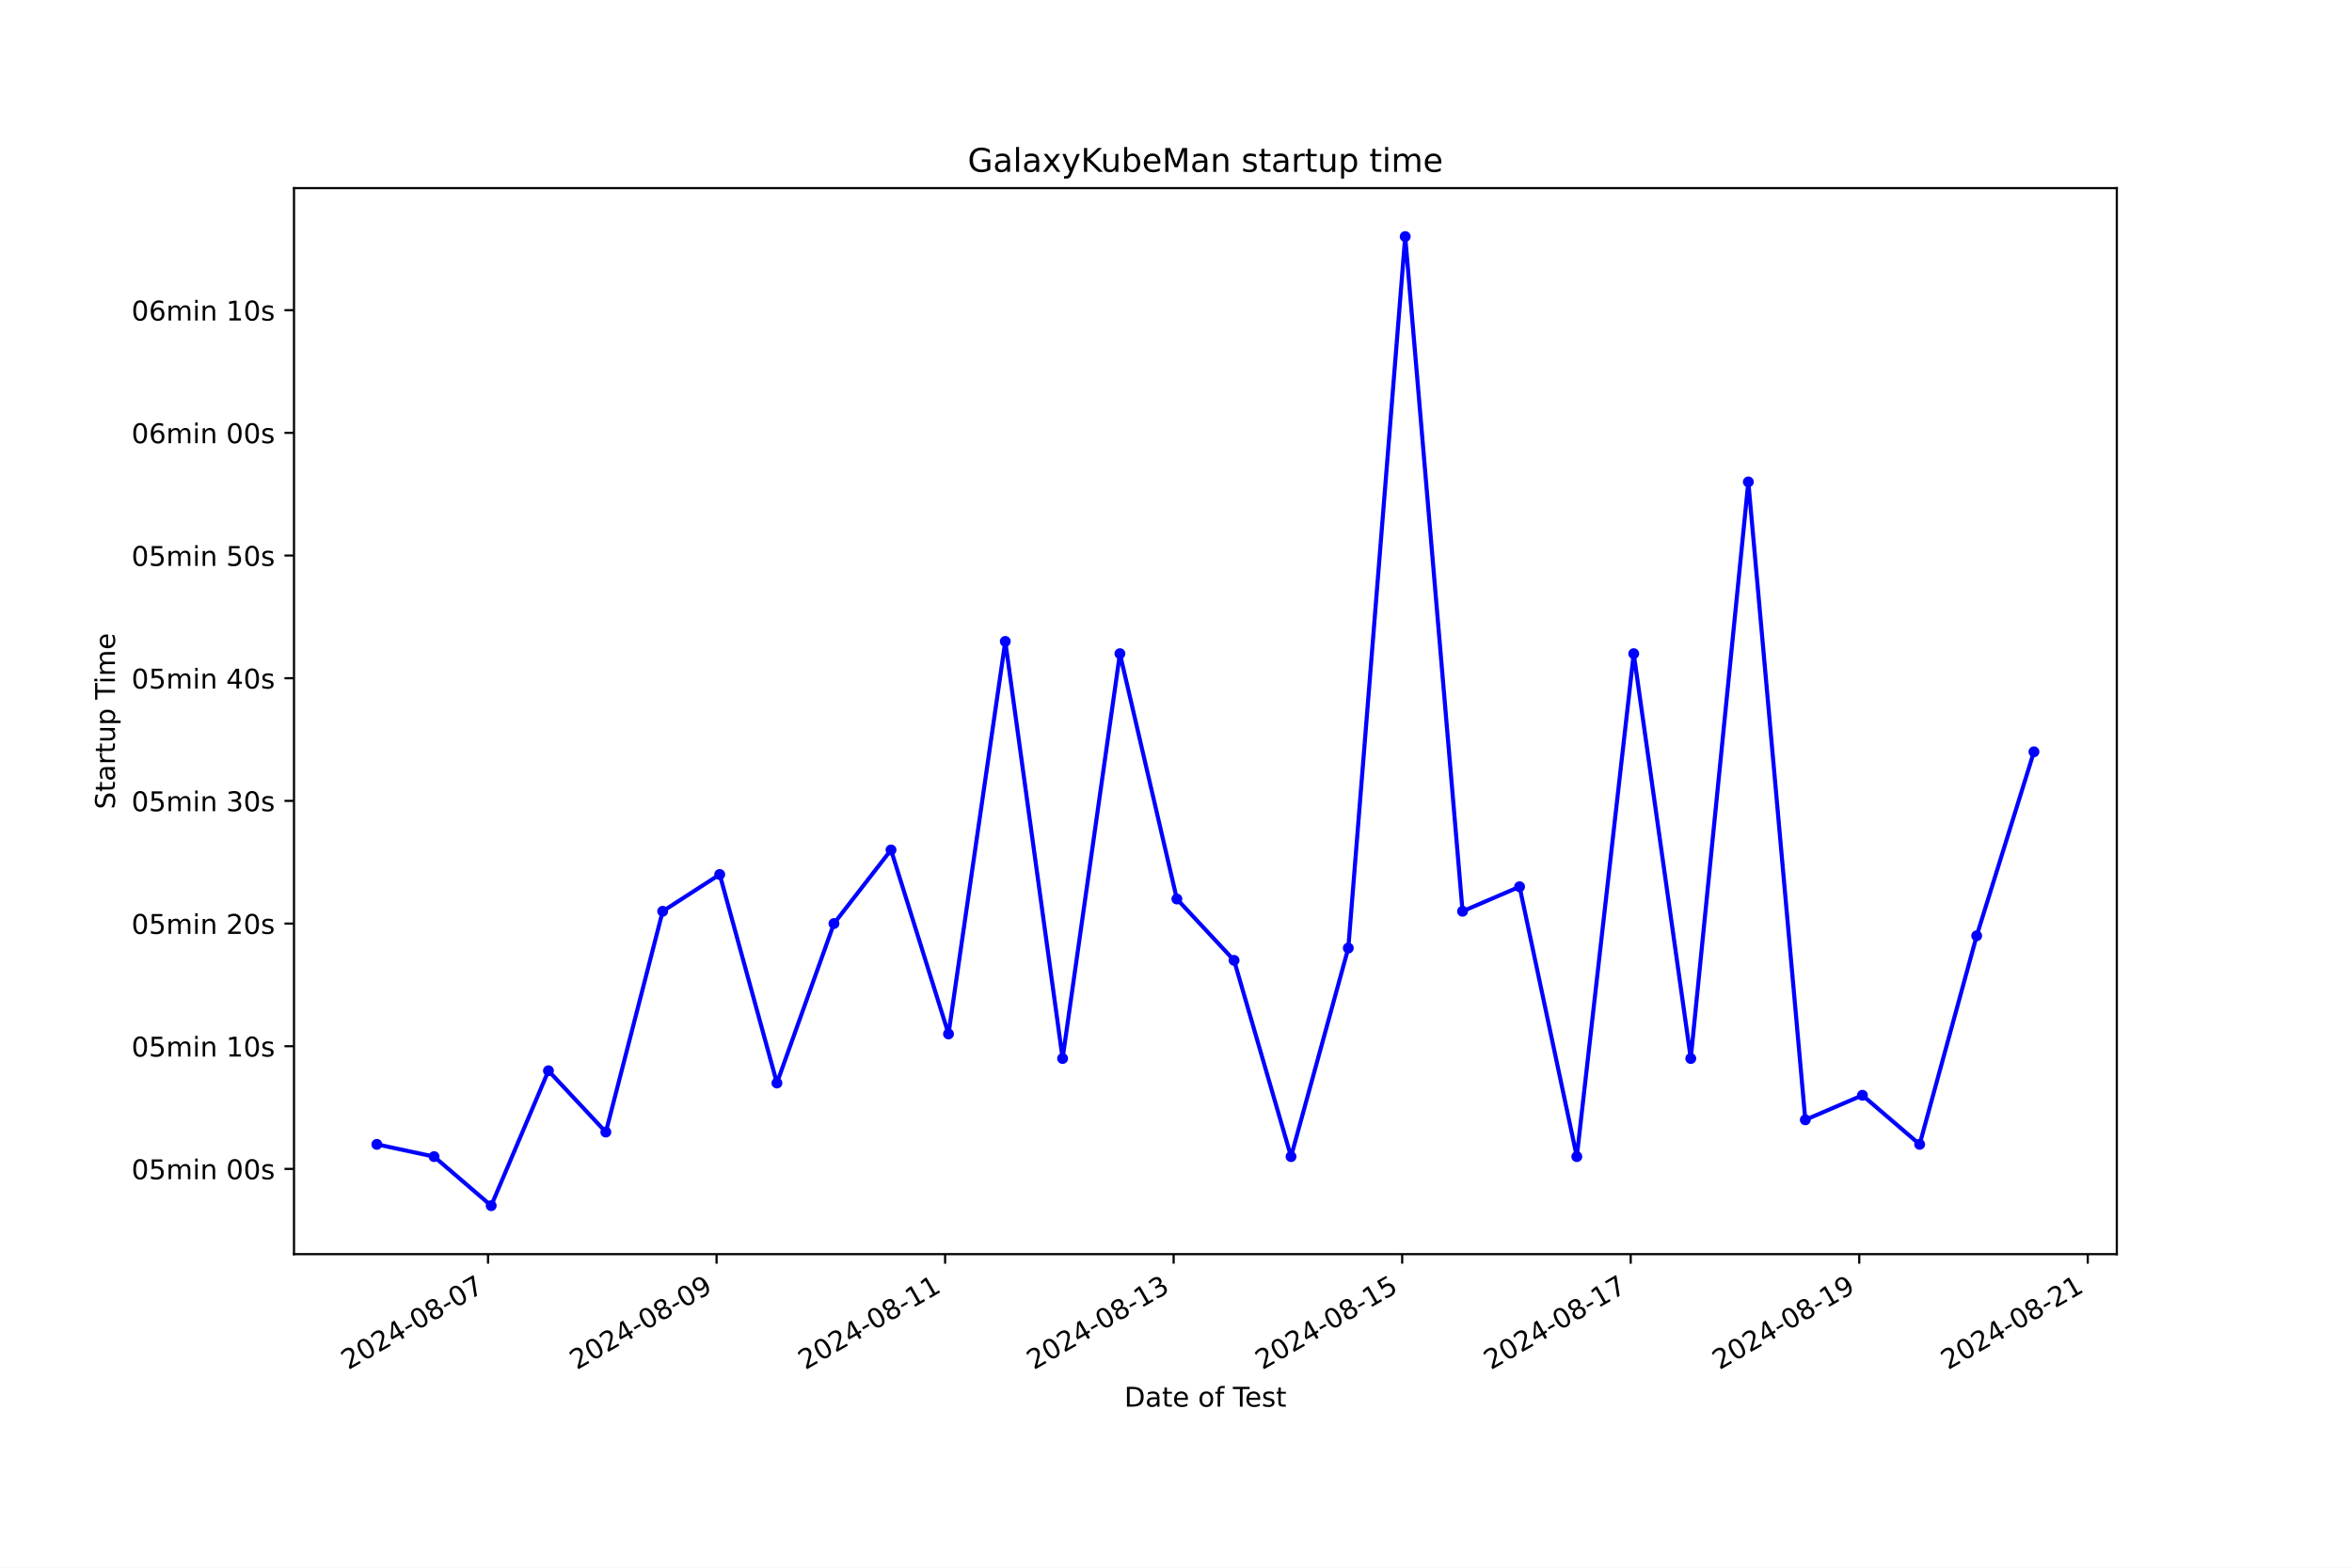
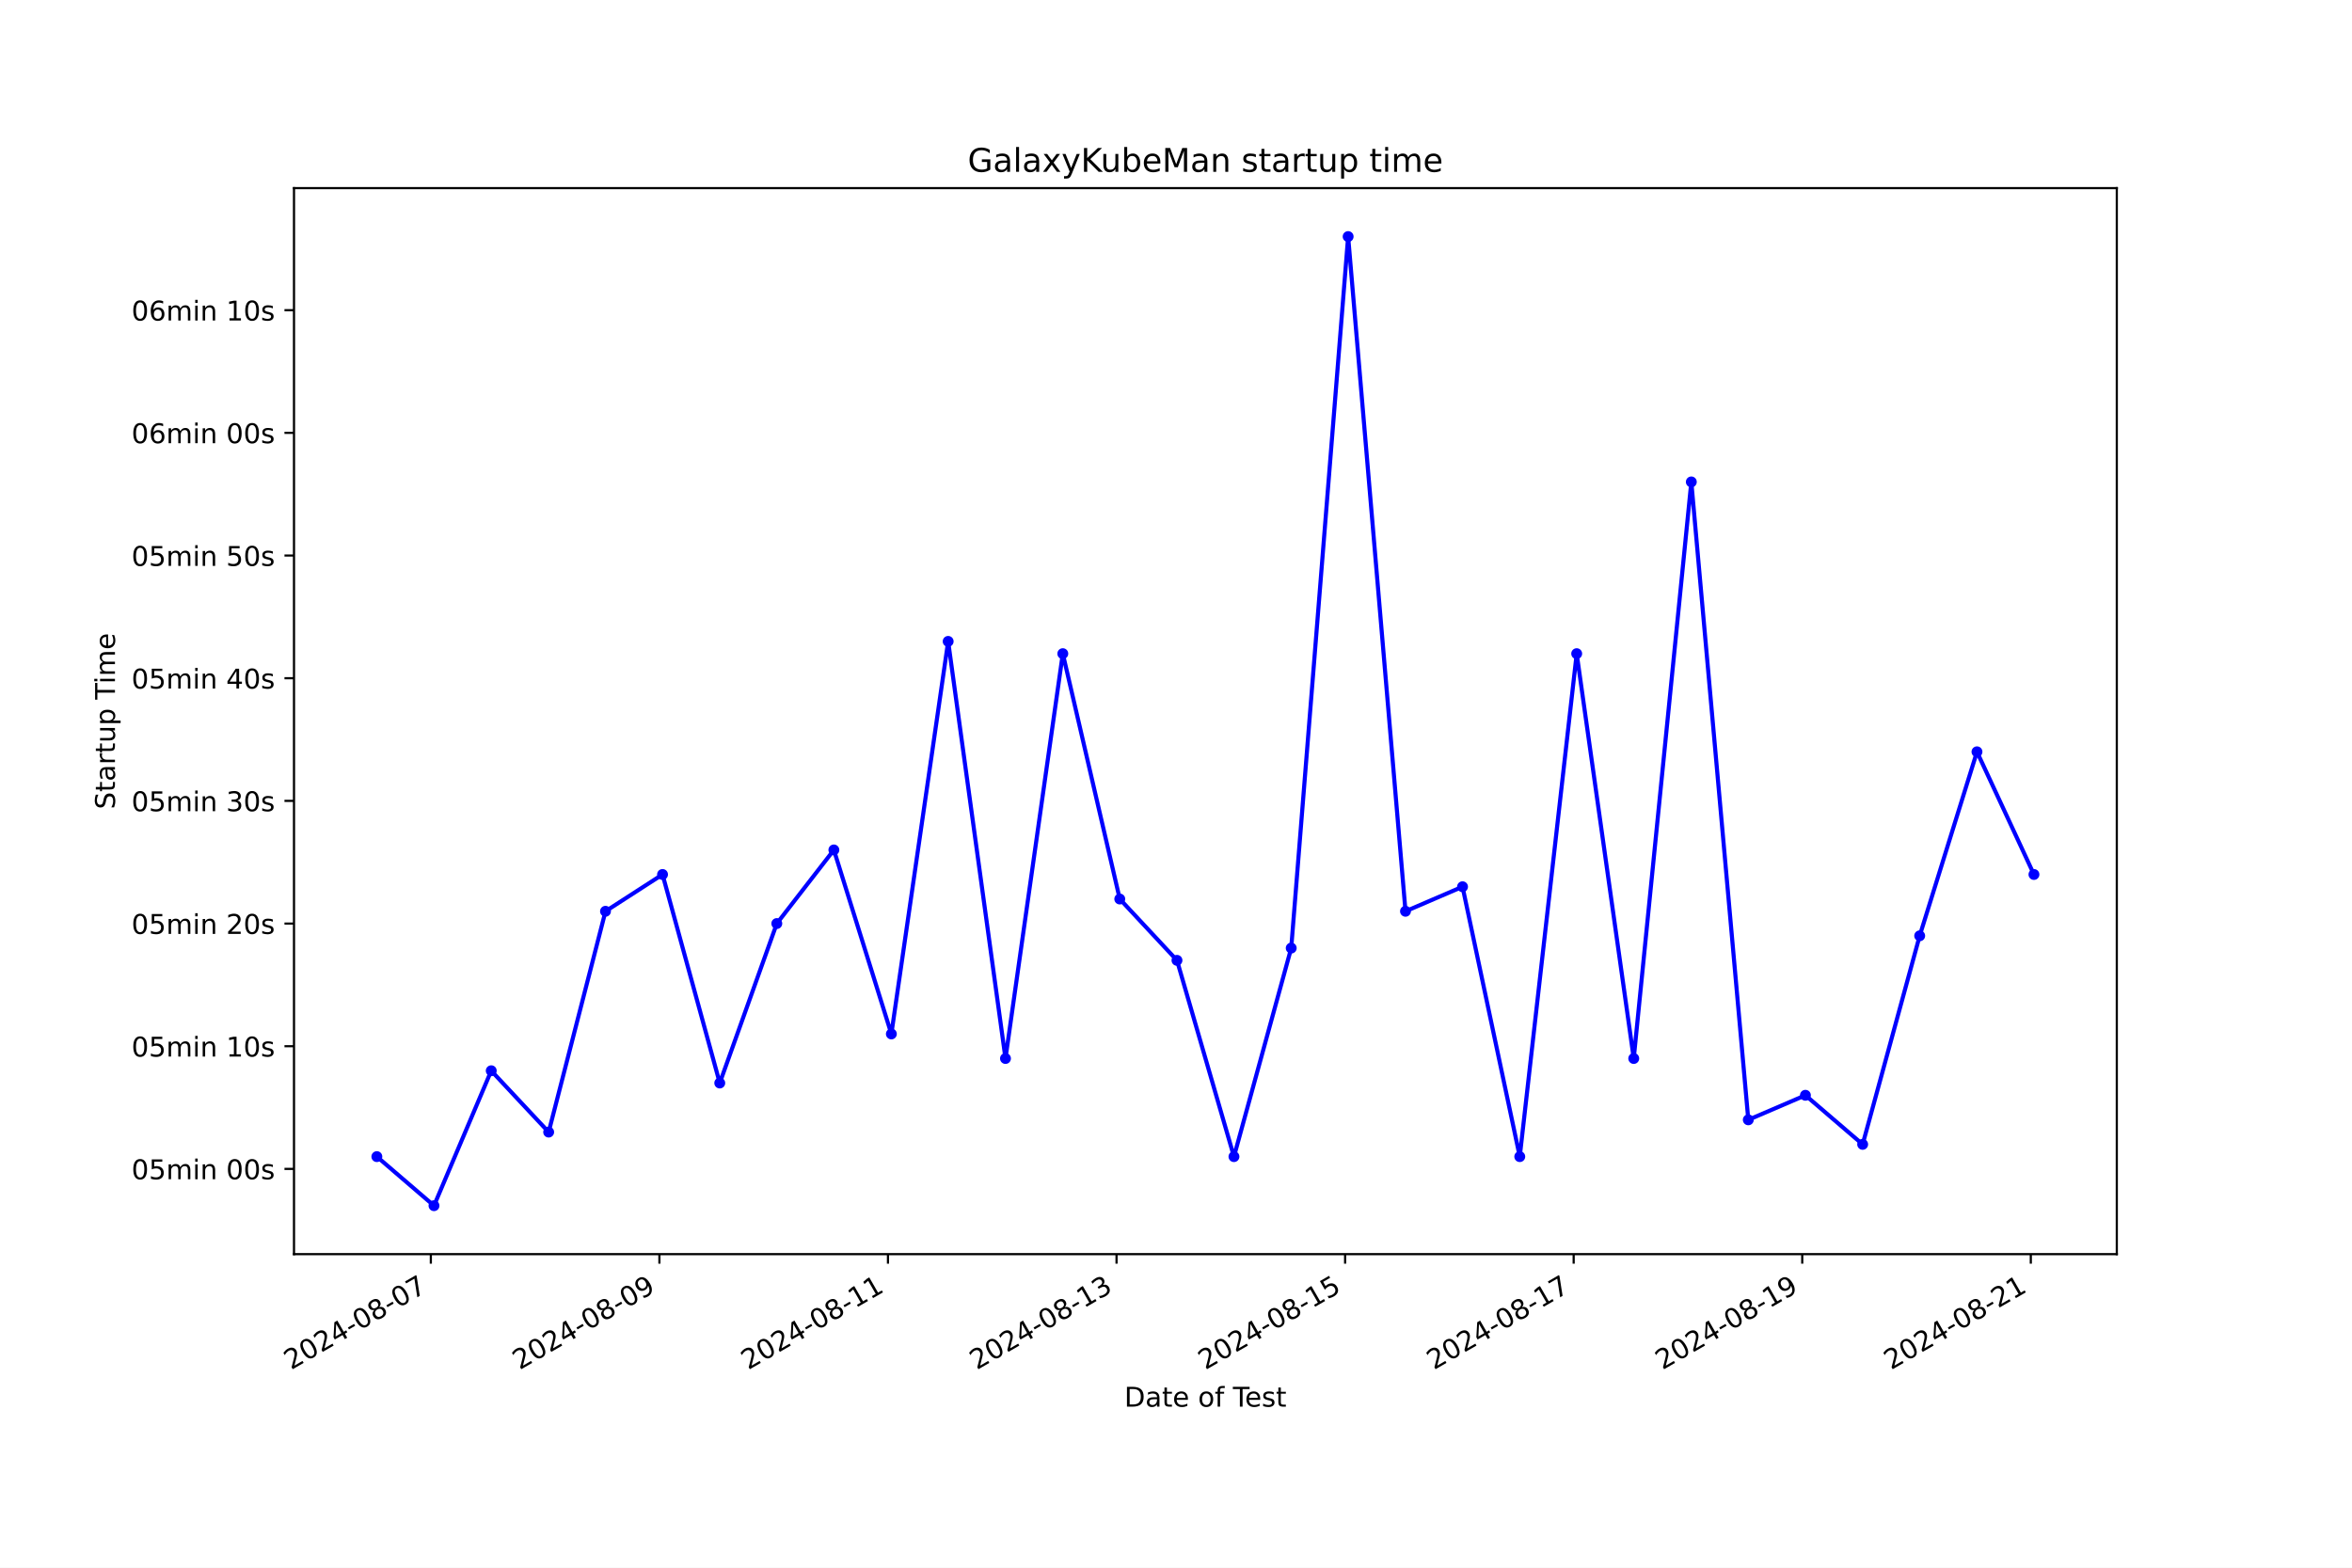
<svg xmlns="http://www.w3.org/2000/svg" xmlns:xlink="http://www.w3.org/1999/xlink" width="864pt" height="576pt" viewBox="0 0 864 576" version="1.1">
  <defs>
    <style type="text/css">*{stroke-linejoin: round; stroke-linecap: butt}</style>
  </defs>
  <g id="figure_1">
    <g id="patch_1">
      <path d="M 0 576  L 864 576  L 864 0  L 0 0  z " style="fill: #ffffff" />
    </g>
    <g id="axes_1">
      <g id="patch_2">
        <path d="M 108 460.8  L 777.6 460.8  L 777.6 69.12  L 108 69.12  z " style="fill: #ffffff" />
      </g>
      <g id="matplotlib.axis_1">
        <g id="xtick_1">
          <g id="line2d_1">
            <defs>
-               <path id="m10559fdd24" d="M 0 0  L 0 3.5  " style="stroke: #000000; stroke-width: 0.8" />
+               <path id="m5c4db1de70" d="M 0 0  L 0 3.5  " style="stroke: #000000; stroke-width: 0.8" />
            </defs>
            <g>
-               <use xlink:href="#m10559fdd24" x="179.283" y="460.8" style="stroke: #000000; stroke-width: 0.8" />
+               <use xlink:href="#m5c4db1de70" x="158.267" y="460.8" style="stroke: #000000; stroke-width: 0.8" />
            </g>
          </g>
          <g id="text_1">
-             <g transform="translate(127.9131 503.4383) rotate(-30) scale(0.1 -0.1)">
+             <g transform="translate(106.8979 503.4383) rotate(-30) scale(0.1 -0.1)">
              <defs>
                <path id="DejaVuSans-32" d="M 1228 531  L 3431 531  L 3431 0  L 469 0  L 469 531  Q 828 903 1448 1529  Q 2069 2156 2228 2338  Q 2531 2678 2651 2914  Q 2772 3150 2772 3378  Q 2772 3750 2511 3984  Q 2250 4219 1831 4219  Q 1534 4219 1204 4116  Q 875 4013 500 3803  L 500 4441  Q 881 4594 1212 4672  Q 1544 4750 1819 4750  Q 2544 4750 2975 4387  Q 3406 4025 3406 3419  Q 3406 3131 3298 2873  Q 3191 2616 2906 2266  Q 2828 2175 2409 1742  Q 1991 1309 1228 531  z " transform="scale(0.015625)" />
                <path id="DejaVuSans-30" d="M 2034 4250  Q 1547 4250 1301 3770  Q 1056 3291 1056 2328  Q 1056 1369 1301 889  Q 1547 409 2034 409  Q 2525 409 2770 889  Q 3016 1369 3016 2328  Q 3016 3291 2770 3770  Q 2525 4250 2034 4250  z M 2034 4750  Q 2819 4750 3233 4129  Q 3647 3509 3647 2328  Q 3647 1150 3233 529  Q 2819 -91 2034 -91  Q 1250 -91 836 529  Q 422 1150 422 2328  Q 422 3509 836 4129  Q 1250 4750 2034 4750  z " transform="scale(0.015625)" />
                <path id="DejaVuSans-34" d="M 2419 4116  L 825 1625  L 2419 1625  L 2419 4116  z M 2253 4666  L 3047 4666  L 3047 1625  L 3713 1625  L 3713 1100  L 3047 1100  L 3047 0  L 2419 0  L 2419 1100  L 313 1100  L 313 1709  L 2253 4666  z " transform="scale(0.015625)" />
                <path id="DejaVuSans-2d" d="M 313 2009  L 1997 2009  L 1997 1497  L 313 1497  L 313 2009  z " transform="scale(0.015625)" />
                <path id="DejaVuSans-38" d="M 2034 2216  Q 1584 2216 1326 1975  Q 1069 1734 1069 1313  Q 1069 891 1326 650  Q 1584 409 2034 409  Q 2484 409 2743 651  Q 3003 894 3003 1313  Q 3003 1734 2745 1975  Q 2488 2216 2034 2216  z M 1403 2484  Q 997 2584 770 2862  Q 544 3141 544 3541  Q 544 4100 942 4425  Q 1341 4750 2034 4750  Q 2731 4750 3128 4425  Q 3525 4100 3525 3541  Q 3525 3141 3298 2862  Q 3072 2584 2669 2484  Q 3125 2378 3379 2068  Q 3634 1759 3634 1313  Q 3634 634 3220 271  Q 2806 -91 2034 -91  Q 1263 -91 848 271  Q 434 634 434 1313  Q 434 1759 690 2068  Q 947 2378 1403 2484  z M 1172 3481  Q 1172 3119 1398 2916  Q 1625 2713 2034 2713  Q 2441 2713 2670 2916  Q 2900 3119 2900 3481  Q 2900 3844 2670 4047  Q 2441 4250 2034 4250  Q 1625 4250 1398 4047  Q 1172 3844 1172 3481  z " transform="scale(0.015625)" />
                <path id="DejaVuSans-37" d="M 525 4666  L 3525 4666  L 3525 4397  L 1831 0  L 1172 0  L 2766 4134  L 525 4134  L 525 4666  z " transform="scale(0.015625)" />
              </defs>
              <use xlink:href="#DejaVuSans-32" />
              <use xlink:href="#DejaVuSans-30" x="63.623" />
              <use xlink:href="#DejaVuSans-32" x="127.246" />
              <use xlink:href="#DejaVuSans-34" x="190.869" />
              <use xlink:href="#DejaVuSans-2d" x="254.492" />
              <use xlink:href="#DejaVuSans-30" x="290.576" />
              <use xlink:href="#DejaVuSans-38" x="354.199" />
              <use xlink:href="#DejaVuSans-2d" x="417.822" />
              <use xlink:href="#DejaVuSans-30" x="453.906" />
              <use xlink:href="#DejaVuSans-37" x="517.529" />
            </g>
          </g>
        </g>
        <g id="xtick_2">
          <g id="line2d_2">
            <g>
-               <use xlink:href="#m10559fdd24" x="263.233" y="460.8" style="stroke: #000000; stroke-width: 0.8" />
+               <use xlink:href="#m5c4db1de70" x="242.231" y="460.8" style="stroke: #000000; stroke-width: 0.8" />
            </g>
          </g>
          <g id="text_2">
-             <g transform="translate(211.8634 503.4383) rotate(-30) scale(0.1 -0.1)">
+             <g transform="translate(190.8611 503.4383) rotate(-30) scale(0.1 -0.1)">
              <defs>
                <path id="DejaVuSans-39" d="M 703 97  L 703 672  Q 941 559 1184 500  Q 1428 441 1663 441  Q 2288 441 2617 861  Q 2947 1281 2994 2138  Q 2813 1869 2534 1725  Q 2256 1581 1919 1581  Q 1219 1581 811 2004  Q 403 2428 403 3163  Q 403 3881 828 4315  Q 1253 4750 1959 4750  Q 2769 4750 3195 4129  Q 3622 3509 3622 2328  Q 3622 1225 3098 567  Q 2575 -91 1691 -91  Q 1453 -91 1209 -44  Q 966 3 703 97  z M 1959 2075  Q 2384 2075 2632 2365  Q 2881 2656 2881 3163  Q 2881 3666 2632 3958  Q 2384 4250 1959 4250  Q 1534 4250 1286 3958  Q 1038 3666 1038 3163  Q 1038 2656 1286 2365  Q 1534 2075 1959 2075  z " transform="scale(0.015625)" />
              </defs>
              <use xlink:href="#DejaVuSans-32" />
              <use xlink:href="#DejaVuSans-30" x="63.623" />
              <use xlink:href="#DejaVuSans-32" x="127.246" />
              <use xlink:href="#DejaVuSans-34" x="190.869" />
              <use xlink:href="#DejaVuSans-2d" x="254.492" />
              <use xlink:href="#DejaVuSans-30" x="290.576" />
              <use xlink:href="#DejaVuSans-38" x="354.199" />
              <use xlink:href="#DejaVuSans-2d" x="417.822" />
              <use xlink:href="#DejaVuSans-30" x="453.906" />
              <use xlink:href="#DejaVuSans-39" x="517.529" />
            </g>
          </g>
        </g>
        <g id="xtick_3">
          <g id="line2d_3">
            <g>
-               <use xlink:href="#m10559fdd24" x="347.183" y="460.8" style="stroke: #000000; stroke-width: 0.8" />
+               <use xlink:href="#m5c4db1de70" x="326.194" y="460.8" style="stroke: #000000; stroke-width: 0.8" />
            </g>
          </g>
          <g id="text_3">
-             <g transform="translate(295.8138 503.4383) rotate(-30) scale(0.1 -0.1)">
+             <g transform="translate(274.8242 503.4383) rotate(-30) scale(0.1 -0.1)">
              <defs>
                <path id="DejaVuSans-31" d="M 794 531  L 1825 531  L 1825 4091  L 703 3866  L 703 4441  L 1819 4666  L 2450 4666  L 2450 531  L 3481 531  L 3481 0  L 794 0  L 794 531  z " transform="scale(0.015625)" />
              </defs>
              <use xlink:href="#DejaVuSans-32" />
              <use xlink:href="#DejaVuSans-30" x="63.623" />
              <use xlink:href="#DejaVuSans-32" x="127.246" />
              <use xlink:href="#DejaVuSans-34" x="190.869" />
              <use xlink:href="#DejaVuSans-2d" x="254.492" />
              <use xlink:href="#DejaVuSans-30" x="290.576" />
              <use xlink:href="#DejaVuSans-38" x="354.199" />
              <use xlink:href="#DejaVuSans-2d" x="417.822" />
              <use xlink:href="#DejaVuSans-31" x="453.906" />
              <use xlink:href="#DejaVuSans-31" x="517.529" />
            </g>
          </g>
        </g>
        <g id="xtick_4">
          <g id="line2d_4">
            <g>
-               <use xlink:href="#m10559fdd24" x="431.134" y="460.8" style="stroke: #000000; stroke-width: 0.8" />
+               <use xlink:href="#m5c4db1de70" x="410.157" y="460.8" style="stroke: #000000; stroke-width: 0.8" />
            </g>
          </g>
          <g id="text_4">
-             <g transform="translate(379.7642 503.4383) rotate(-30) scale(0.1 -0.1)">
+             <g transform="translate(358.7874 503.4383) rotate(-30) scale(0.1 -0.1)">
              <defs>
                <path id="DejaVuSans-33" d="M 2597 2516  Q 3050 2419 3304 2112  Q 3559 1806 3559 1356  Q 3559 666 3084 287  Q 2609 -91 1734 -91  Q 1441 -91 1130 -33  Q 819 25 488 141  L 488 750  Q 750 597 1062 519  Q 1375 441 1716 441  Q 2309 441 2620 675  Q 2931 909 2931 1356  Q 2931 1769 2642 2001  Q 2353 2234 1838 2234  L 1294 2234  L 1294 2753  L 1863 2753  Q 2328 2753 2575 2939  Q 2822 3125 2822 3475  Q 2822 3834 2567 4026  Q 2313 4219 1838 4219  Q 1578 4219 1281 4162  Q 984 4106 628 3988  L 628 4550  Q 988 4650 1302 4700  Q 1616 4750 1894 4750  Q 2613 4750 3031 4423  Q 3450 4097 3450 3541  Q 3450 3153 3228 2886  Q 3006 2619 2597 2516  z " transform="scale(0.015625)" />
              </defs>
              <use xlink:href="#DejaVuSans-32" />
              <use xlink:href="#DejaVuSans-30" x="63.623" />
              <use xlink:href="#DejaVuSans-32" x="127.246" />
              <use xlink:href="#DejaVuSans-34" x="190.869" />
              <use xlink:href="#DejaVuSans-2d" x="254.492" />
              <use xlink:href="#DejaVuSans-30" x="290.576" />
              <use xlink:href="#DejaVuSans-38" x="354.199" />
              <use xlink:href="#DejaVuSans-2d" x="417.822" />
              <use xlink:href="#DejaVuSans-31" x="453.906" />
              <use xlink:href="#DejaVuSans-33" x="517.529" />
            </g>
          </g>
        </g>
        <g id="xtick_5">
          <g id="line2d_5">
            <g>
-               <use xlink:href="#m10559fdd24" x="515.084" y="460.8" style="stroke: #000000; stroke-width: 0.8" />
+               <use xlink:href="#m5c4db1de70" x="494.12" y="460.8" style="stroke: #000000; stroke-width: 0.8" />
            </g>
          </g>
          <g id="text_5">
-             <g transform="translate(463.7146 503.4383) rotate(-30) scale(0.1 -0.1)">
+             <g transform="translate(442.7506 503.4383) rotate(-30) scale(0.1 -0.1)">
              <defs>
                <path id="DejaVuSans-35" d="M 691 4666  L 3169 4666  L 3169 4134  L 1269 4134  L 1269 2991  Q 1406 3038 1543 3061  Q 1681 3084 1819 3084  Q 2600 3084 3056 2656  Q 3513 2228 3513 1497  Q 3513 744 3044 326  Q 2575 -91 1722 -91  Q 1428 -91 1123 -41  Q 819 9 494 109  L 494 744  Q 775 591 1075 516  Q 1375 441 1709 441  Q 2250 441 2565 725  Q 2881 1009 2881 1497  Q 2881 1984 2565 2268  Q 2250 2553 1709 2553  Q 1456 2553 1204 2497  Q 953 2441 691 2322  L 691 4666  z " transform="scale(0.015625)" />
              </defs>
              <use xlink:href="#DejaVuSans-32" />
              <use xlink:href="#DejaVuSans-30" x="63.623" />
              <use xlink:href="#DejaVuSans-32" x="127.246" />
              <use xlink:href="#DejaVuSans-34" x="190.869" />
              <use xlink:href="#DejaVuSans-2d" x="254.492" />
              <use xlink:href="#DejaVuSans-30" x="290.576" />
              <use xlink:href="#DejaVuSans-38" x="354.199" />
              <use xlink:href="#DejaVuSans-2d" x="417.822" />
              <use xlink:href="#DejaVuSans-31" x="453.906" />
              <use xlink:href="#DejaVuSans-35" x="517.529" />
            </g>
          </g>
        </g>
        <g id="xtick_6">
          <g id="line2d_6">
            <g>
-               <use xlink:href="#m10559fdd24" x="599.034" y="460.8" style="stroke: #000000; stroke-width: 0.8" />
+               <use xlink:href="#m5c4db1de70" x="578.083" y="460.8" style="stroke: #000000; stroke-width: 0.8" />
            </g>
          </g>
          <g id="text_6">
-             <g transform="translate(547.665 503.4383) rotate(-30) scale(0.1 -0.1)">
+             <g transform="translate(526.7138 503.4383) rotate(-30) scale(0.1 -0.1)">
              <use xlink:href="#DejaVuSans-32" />
              <use xlink:href="#DejaVuSans-30" x="63.623" />
              <use xlink:href="#DejaVuSans-32" x="127.246" />
              <use xlink:href="#DejaVuSans-34" x="190.869" />
              <use xlink:href="#DejaVuSans-2d" x="254.492" />
              <use xlink:href="#DejaVuSans-30" x="290.576" />
              <use xlink:href="#DejaVuSans-38" x="354.199" />
              <use xlink:href="#DejaVuSans-2d" x="417.822" />
              <use xlink:href="#DejaVuSans-31" x="453.906" />
              <use xlink:href="#DejaVuSans-37" x="517.529" />
            </g>
          </g>
        </g>
        <g id="xtick_7">
          <g id="line2d_7">
            <g>
-               <use xlink:href="#m10559fdd24" x="682.985" y="460.8" style="stroke: #000000; stroke-width: 0.8" />
+               <use xlink:href="#m5c4db1de70" x="662.046" y="460.8" style="stroke: #000000; stroke-width: 0.8" />
            </g>
          </g>
          <g id="text_7">
-             <g transform="translate(631.6154 503.4383) rotate(-30) scale(0.1 -0.1)">
+             <g transform="translate(610.677 503.4383) rotate(-30) scale(0.1 -0.1)">
              <use xlink:href="#DejaVuSans-32" />
              <use xlink:href="#DejaVuSans-30" x="63.623" />
              <use xlink:href="#DejaVuSans-32" x="127.246" />
              <use xlink:href="#DejaVuSans-34" x="190.869" />
              <use xlink:href="#DejaVuSans-2d" x="254.492" />
              <use xlink:href="#DejaVuSans-30" x="290.576" />
              <use xlink:href="#DejaVuSans-38" x="354.199" />
              <use xlink:href="#DejaVuSans-2d" x="417.822" />
              <use xlink:href="#DejaVuSans-31" x="453.906" />
              <use xlink:href="#DejaVuSans-39" x="517.529" />
            </g>
          </g>
        </g>
        <g id="xtick_8">
          <g id="line2d_8">
            <g>
-               <use xlink:href="#m10559fdd24" x="766.935" y="460.8" style="stroke: #000000; stroke-width: 0.8" />
+               <use xlink:href="#m5c4db1de70" x="746.01" y="460.8" style="stroke: #000000; stroke-width: 0.8" />
            </g>
          </g>
          <g id="text_8">
-             <g transform="translate(715.5658 503.4383) rotate(-30) scale(0.1 -0.1)">
+             <g transform="translate(694.6402 503.4383) rotate(-30) scale(0.1 -0.1)">
              <use xlink:href="#DejaVuSans-32" />
              <use xlink:href="#DejaVuSans-30" x="63.623" />
              <use xlink:href="#DejaVuSans-32" x="127.246" />
              <use xlink:href="#DejaVuSans-34" x="190.869" />
              <use xlink:href="#DejaVuSans-2d" x="254.492" />
              <use xlink:href="#DejaVuSans-30" x="290.576" />
              <use xlink:href="#DejaVuSans-38" x="354.199" />
              <use xlink:href="#DejaVuSans-2d" x="417.822" />
              <use xlink:href="#DejaVuSans-32" x="453.906" />
              <use xlink:href="#DejaVuSans-31" x="517.529" />
            </g>
          </g>
        </g>
        <g id="text_9">
          <g transform="translate(413.0063 516.8378) scale(0.1 -0.1)">
            <defs>
              <path id="DejaVuSans-44" d="M 1259 4147  L 1259 519  L 2022 519  Q 2988 519 3436 956  Q 3884 1394 3884 2338  Q 3884 3275 3436 3711  Q 2988 4147 2022 4147  L 1259 4147  z M 628 4666  L 1925 4666  Q 3281 4666 3915 4102  Q 4550 3538 4550 2338  Q 4550 1131 3912 565  Q 3275 0 1925 0  L 628 0  L 628 4666  z " transform="scale(0.015625)" />
              <path id="DejaVuSans-61" d="M 2194 1759  Q 1497 1759 1228 1600  Q 959 1441 959 1056  Q 959 750 1161 570  Q 1363 391 1709 391  Q 2188 391 2477 730  Q 2766 1069 2766 1631  L 2766 1759  L 2194 1759  z M 3341 1997  L 3341 0  L 2766 0  L 2766 531  Q 2569 213 2275 61  Q 1981 -91 1556 -91  Q 1019 -91 701 211  Q 384 513 384 1019  Q 384 1609 779 1909  Q 1175 2209 1959 2209  L 2766 2209  L 2766 2266  Q 2766 2663 2505 2880  Q 2244 3097 1772 3097  Q 1472 3097 1187 3025  Q 903 2953 641 2809  L 641 3341  Q 956 3463 1253 3523  Q 1550 3584 1831 3584  Q 2591 3584 2966 3190  Q 3341 2797 3341 1997  z " transform="scale(0.015625)" />
              <path id="DejaVuSans-74" d="M 1172 4494  L 1172 3500  L 2356 3500  L 2356 3053  L 1172 3053  L 1172 1153  Q 1172 725 1289 603  Q 1406 481 1766 481  L 2356 481  L 2356 0  L 1766 0  Q 1100 0 847 248  Q 594 497 594 1153  L 594 3053  L 172 3053  L 172 3500  L 594 3500  L 594 4494  L 1172 4494  z " transform="scale(0.015625)" />
              <path id="DejaVuSans-65" d="M 3597 1894  L 3597 1613  L 953 1613  Q 991 1019 1311 708  Q 1631 397 2203 397  Q 2534 397 2845 478  Q 3156 559 3463 722  L 3463 178  Q 3153 47 2828 -22  Q 2503 -91 2169 -91  Q 1331 -91 842 396  Q 353 884 353 1716  Q 353 2575 817 3079  Q 1281 3584 2069 3584  Q 2775 3584 3186 3129  Q 3597 2675 3597 1894  z M 3022 2063  Q 3016 2534 2758 2815  Q 2500 3097 2075 3097  Q 1594 3097 1305 2825  Q 1016 2553 972 2059  L 3022 2063  z " transform="scale(0.015625)" />
              <path id="DejaVuSans-20" transform="scale(0.015625)" />
              <path id="DejaVuSans-6f" d="M 1959 3097  Q 1497 3097 1228 2736  Q 959 2375 959 1747  Q 959 1119 1226 758  Q 1494 397 1959 397  Q 2419 397 2687 759  Q 2956 1122 2956 1747  Q 2956 2369 2687 2733  Q 2419 3097 1959 3097  z M 1959 3584  Q 2709 3584 3137 3096  Q 3566 2609 3566 1747  Q 3566 888 3137 398  Q 2709 -91 1959 -91  Q 1206 -91 779 398  Q 353 888 353 1747  Q 353 2609 779 3096  Q 1206 3584 1959 3584  z " transform="scale(0.015625)" />
              <path id="DejaVuSans-66" d="M 2375 4863  L 2375 4384  L 1825 4384  Q 1516 4384 1395 4259  Q 1275 4134 1275 3809  L 1275 3500  L 2222 3500  L 2222 3053  L 1275 3053  L 1275 0  L 697 0  L 697 3053  L 147 3053  L 147 3500  L 697 3500  L 697 3744  Q 697 4328 969 4595  Q 1241 4863 1831 4863  L 2375 4863  z " transform="scale(0.015625)" />
              <path id="DejaVuSans-54" d="M -19 4666  L 3928 4666  L 3928 4134  L 2272 4134  L 2272 0  L 1638 0  L 1638 4134  L -19 4134  L -19 4666  z " transform="scale(0.015625)" />
              <path id="DejaVuSans-73" d="M 2834 3397  L 2834 2853  Q 2591 2978 2328 3040  Q 2066 3103 1784 3103  Q 1356 3103 1142 2972  Q 928 2841 928 2578  Q 928 2378 1081 2264  Q 1234 2150 1697 2047  L 1894 2003  Q 2506 1872 2764 1633  Q 3022 1394 3022 966  Q 3022 478 2636 193  Q 2250 -91 1575 -91  Q 1294 -91 989 -36  Q 684 19 347 128  L 347 722  Q 666 556 975 473  Q 1284 391 1588 391  Q 1994 391 2212 530  Q 2431 669 2431 922  Q 2431 1156 2273 1281  Q 2116 1406 1581 1522  L 1381 1569  Q 847 1681 609 1914  Q 372 2147 372 2553  Q 372 3047 722 3315  Q 1072 3584 1716 3584  Q 2034 3584 2315 3537  Q 2597 3491 2834 3397  z " transform="scale(0.015625)" />
            </defs>
            <use xlink:href="#DejaVuSans-44" />
            <use xlink:href="#DejaVuSans-61" x="77.002" />
            <use xlink:href="#DejaVuSans-74" x="138.281" />
            <use xlink:href="#DejaVuSans-65" x="177.49" />
            <use xlink:href="#DejaVuSans-20" x="239.014" />
            <use xlink:href="#DejaVuSans-6f" x="270.801" />
            <use xlink:href="#DejaVuSans-66" x="331.982" />
            <use xlink:href="#DejaVuSans-20" x="367.188" />
            <use xlink:href="#DejaVuSans-54" x="398.975" />
            <use xlink:href="#DejaVuSans-65" x="443.059" />
            <use xlink:href="#DejaVuSans-73" x="504.582" />
            <use xlink:href="#DejaVuSans-74" x="556.682" />
          </g>
        </g>
      </g>
      <g id="matplotlib.axis_2">
        <g id="ytick_1">
          <g id="line2d_9">
            <defs>
-               <path id="meb774911dc" d="M 0 0  L -3.5 0  " style="stroke: #000000; stroke-width: 0.8" />
+               <path id="mb4af373f24" d="M 0 0  L -3.5 0  " style="stroke: #000000; stroke-width: 0.8" />
            </defs>
            <g>
-               <use xlink:href="#meb774911dc" x="108" y="429.475" style="stroke: #000000; stroke-width: 0.8" />
+               <use xlink:href="#mb4af373f24" x="108" y="429.475" style="stroke: #000000; stroke-width: 0.8" />
            </g>
          </g>
          <g id="text_10">
            <g transform="translate(48.30625 433.2738) scale(0.1 -0.1)">
              <defs>
                <path id="DejaVuSans-6d" d="M 3328 2828  Q 3544 3216 3844 3400  Q 4144 3584 4550 3584  Q 5097 3584 5394 3201  Q 5691 2819 5691 2113  L 5691 0  L 5113 0  L 5113 2094  Q 5113 2597 4934 2840  Q 4756 3084 4391 3084  Q 3944 3084 3684 2787  Q 3425 2491 3425 1978  L 3425 0  L 2847 0  L 2847 2094  Q 2847 2600 2669 2842  Q 2491 3084 2119 3084  Q 1678 3084 1418 2786  Q 1159 2488 1159 1978  L 1159 0  L 581 0  L 581 3500  L 1159 3500  L 1159 2956  Q 1356 3278 1631 3431  Q 1906 3584 2284 3584  Q 2666 3584 2933 3390  Q 3200 3197 3328 2828  z " transform="scale(0.015625)" />
                <path id="DejaVuSans-69" d="M 603 3500  L 1178 3500  L 1178 0  L 603 0  L 603 3500  z M 603 4863  L 1178 4863  L 1178 4134  L 603 4134  L 603 4863  z " transform="scale(0.015625)" />
                <path id="DejaVuSans-6e" d="M 3513 2113  L 3513 0  L 2938 0  L 2938 2094  Q 2938 2591 2744 2837  Q 2550 3084 2163 3084  Q 1697 3084 1428 2787  Q 1159 2491 1159 1978  L 1159 0  L 581 0  L 581 3500  L 1159 3500  L 1159 2956  Q 1366 3272 1645 3428  Q 1925 3584 2291 3584  Q 2894 3584 3203 3211  Q 3513 2838 3513 2113  z " transform="scale(0.015625)" />
              </defs>
              <use xlink:href="#DejaVuSans-30" />
              <use xlink:href="#DejaVuSans-35" x="63.623" />
              <use xlink:href="#DejaVuSans-6d" x="127.246" />
              <use xlink:href="#DejaVuSans-69" x="224.658" />
              <use xlink:href="#DejaVuSans-6e" x="252.441" />
              <use xlink:href="#DejaVuSans-20" x="315.82" />
              <use xlink:href="#DejaVuSans-30" x="347.607" />
              <use xlink:href="#DejaVuSans-30" x="411.23" />
              <use xlink:href="#DejaVuSans-73" x="474.854" />
            </g>
          </g>
        </g>
        <g id="ytick_2">
          <g id="line2d_10">
            <g>
-               <use xlink:href="#meb774911dc" x="108" y="384.402" style="stroke: #000000; stroke-width: 0.8" />
+               <use xlink:href="#mb4af373f24" x="108" y="384.402" style="stroke: #000000; stroke-width: 0.8" />
            </g>
          </g>
          <g id="text_11">
            <g transform="translate(48.30625 388.2013) scale(0.1 -0.1)">
              <use xlink:href="#DejaVuSans-30" />
              <use xlink:href="#DejaVuSans-35" x="63.623" />
              <use xlink:href="#DejaVuSans-6d" x="127.246" />
              <use xlink:href="#DejaVuSans-69" x="224.658" />
              <use xlink:href="#DejaVuSans-6e" x="252.441" />
              <use xlink:href="#DejaVuSans-20" x="315.82" />
              <use xlink:href="#DejaVuSans-31" x="347.607" />
              <use xlink:href="#DejaVuSans-30" x="411.23" />
              <use xlink:href="#DejaVuSans-73" x="474.854" />
            </g>
          </g>
        </g>
        <g id="ytick_3">
          <g id="line2d_11">
            <g>
-               <use xlink:href="#meb774911dc" x="108" y="339.33" style="stroke: #000000; stroke-width: 0.8" />
+               <use xlink:href="#mb4af373f24" x="108" y="339.33" style="stroke: #000000; stroke-width: 0.8" />
            </g>
          </g>
          <g id="text_12">
            <g transform="translate(48.30625 343.1288) scale(0.1 -0.1)">
              <use xlink:href="#DejaVuSans-30" />
              <use xlink:href="#DejaVuSans-35" x="63.623" />
              <use xlink:href="#DejaVuSans-6d" x="127.246" />
              <use xlink:href="#DejaVuSans-69" x="224.658" />
              <use xlink:href="#DejaVuSans-6e" x="252.441" />
              <use xlink:href="#DejaVuSans-20" x="315.82" />
              <use xlink:href="#DejaVuSans-32" x="347.607" />
              <use xlink:href="#DejaVuSans-30" x="411.23" />
              <use xlink:href="#DejaVuSans-73" x="474.854" />
            </g>
          </g>
        </g>
        <g id="ytick_4">
          <g id="line2d_12">
            <g>
-               <use xlink:href="#meb774911dc" x="108" y="294.257" style="stroke: #000000; stroke-width: 0.8" />
+               <use xlink:href="#mb4af373f24" x="108" y="294.257" style="stroke: #000000; stroke-width: 0.8" />
            </g>
          </g>
          <g id="text_13">
            <g transform="translate(48.30625 298.0563) scale(0.1 -0.1)">
              <use xlink:href="#DejaVuSans-30" />
              <use xlink:href="#DejaVuSans-35" x="63.623" />
              <use xlink:href="#DejaVuSans-6d" x="127.246" />
              <use xlink:href="#DejaVuSans-69" x="224.658" />
              <use xlink:href="#DejaVuSans-6e" x="252.441" />
              <use xlink:href="#DejaVuSans-20" x="315.82" />
              <use xlink:href="#DejaVuSans-33" x="347.607" />
              <use xlink:href="#DejaVuSans-30" x="411.23" />
              <use xlink:href="#DejaVuSans-73" x="474.854" />
            </g>
          </g>
        </g>
        <g id="ytick_5">
          <g id="line2d_13">
            <g>
-               <use xlink:href="#meb774911dc" x="108" y="249.185" style="stroke: #000000; stroke-width: 0.8" />
+               <use xlink:href="#mb4af373f24" x="108" y="249.185" style="stroke: #000000; stroke-width: 0.8" />
            </g>
          </g>
          <g id="text_14">
            <g transform="translate(48.30625 252.9838) scale(0.1 -0.1)">
              <use xlink:href="#DejaVuSans-30" />
              <use xlink:href="#DejaVuSans-35" x="63.623" />
              <use xlink:href="#DejaVuSans-6d" x="127.246" />
              <use xlink:href="#DejaVuSans-69" x="224.658" />
              <use xlink:href="#DejaVuSans-6e" x="252.441" />
              <use xlink:href="#DejaVuSans-20" x="315.82" />
              <use xlink:href="#DejaVuSans-34" x="347.607" />
              <use xlink:href="#DejaVuSans-30" x="411.23" />
              <use xlink:href="#DejaVuSans-73" x="474.854" />
            </g>
          </g>
        </g>
        <g id="ytick_6">
          <g id="line2d_14">
            <g>
-               <use xlink:href="#meb774911dc" x="108" y="204.112" style="stroke: #000000; stroke-width: 0.8" />
+               <use xlink:href="#mb4af373f24" x="108" y="204.112" style="stroke: #000000; stroke-width: 0.8" />
            </g>
          </g>
          <g id="text_15">
            <g transform="translate(48.30625 207.9113) scale(0.1 -0.1)">
              <use xlink:href="#DejaVuSans-30" />
              <use xlink:href="#DejaVuSans-35" x="63.623" />
              <use xlink:href="#DejaVuSans-6d" x="127.246" />
              <use xlink:href="#DejaVuSans-69" x="224.658" />
              <use xlink:href="#DejaVuSans-6e" x="252.441" />
              <use xlink:href="#DejaVuSans-20" x="315.82" />
              <use xlink:href="#DejaVuSans-35" x="347.607" />
              <use xlink:href="#DejaVuSans-30" x="411.23" />
              <use xlink:href="#DejaVuSans-73" x="474.854" />
            </g>
          </g>
        </g>
        <g id="ytick_7">
          <g id="line2d_15">
            <g>
-               <use xlink:href="#meb774911dc" x="108" y="159.04" style="stroke: #000000; stroke-width: 0.8" />
+               <use xlink:href="#mb4af373f24" x="108" y="159.04" style="stroke: #000000; stroke-width: 0.8" />
            </g>
          </g>
          <g id="text_16">
            <g transform="translate(48.30625 162.8389) scale(0.1 -0.1)">
              <defs>
                <path id="DejaVuSans-36" d="M 2113 2584  Q 1688 2584 1439 2293  Q 1191 2003 1191 1497  Q 1191 994 1439 701  Q 1688 409 2113 409  Q 2538 409 2786 701  Q 3034 994 3034 1497  Q 3034 2003 2786 2293  Q 2538 2584 2113 2584  z M 3366 4563  L 3366 3988  Q 3128 4100 2886 4159  Q 2644 4219 2406 4219  Q 1781 4219 1451 3797  Q 1122 3375 1075 2522  Q 1259 2794 1537 2939  Q 1816 3084 2150 3084  Q 2853 3084 3261 2657  Q 3669 2231 3669 1497  Q 3669 778 3244 343  Q 2819 -91 2113 -91  Q 1303 -91 875 529  Q 447 1150 447 2328  Q 447 3434 972 4092  Q 1497 4750 2381 4750  Q 2619 4750 2861 4703  Q 3103 4656 3366 4563  z " transform="scale(0.015625)" />
              </defs>
              <use xlink:href="#DejaVuSans-30" />
              <use xlink:href="#DejaVuSans-36" x="63.623" />
              <use xlink:href="#DejaVuSans-6d" x="127.246" />
              <use xlink:href="#DejaVuSans-69" x="224.658" />
              <use xlink:href="#DejaVuSans-6e" x="252.441" />
              <use xlink:href="#DejaVuSans-20" x="315.82" />
              <use xlink:href="#DejaVuSans-30" x="347.607" />
              <use xlink:href="#DejaVuSans-30" x="411.23" />
              <use xlink:href="#DejaVuSans-73" x="474.854" />
            </g>
          </g>
        </g>
        <g id="ytick_8">
          <g id="line2d_16">
            <g>
-               <use xlink:href="#meb774911dc" x="108" y="113.967" style="stroke: #000000; stroke-width: 0.8" />
+               <use xlink:href="#mb4af373f24" x="108" y="113.967" style="stroke: #000000; stroke-width: 0.8" />
            </g>
          </g>
          <g id="text_17">
            <g transform="translate(48.30625 117.7664) scale(0.1 -0.1)">
              <use xlink:href="#DejaVuSans-30" />
              <use xlink:href="#DejaVuSans-36" x="63.623" />
              <use xlink:href="#DejaVuSans-6d" x="127.246" />
              <use xlink:href="#DejaVuSans-69" x="224.658" />
              <use xlink:href="#DejaVuSans-6e" x="252.441" />
              <use xlink:href="#DejaVuSans-20" x="315.82" />
              <use xlink:href="#DejaVuSans-31" x="347.607" />
              <use xlink:href="#DejaVuSans-30" x="411.23" />
              <use xlink:href="#DejaVuSans-73" x="474.854" />
            </g>
          </g>
        </g>
        <g id="text_18">
          <g transform="translate(42.22656 297.3397) rotate(-90) scale(0.1 -0.1)">
            <defs>
              <path id="DejaVuSans-53" d="M 3425 4513  L 3425 3897  Q 3066 4069 2747 4153  Q 2428 4238 2131 4238  Q 1616 4238 1336 4038  Q 1056 3838 1056 3469  Q 1056 3159 1242 3001  Q 1428 2844 1947 2747  L 2328 2669  Q 3034 2534 3370 2195  Q 3706 1856 3706 1288  Q 3706 609 3251 259  Q 2797 -91 1919 -91  Q 1588 -91 1214 -16  Q 841 59 441 206  L 441 856  Q 825 641 1194 531  Q 1563 422 1919 422  Q 2459 422 2753 634  Q 3047 847 3047 1241  Q 3047 1584 2836 1778  Q 2625 1972 2144 2069  L 1759 2144  Q 1053 2284 737 2584  Q 422 2884 422 3419  Q 422 4038 858 4394  Q 1294 4750 2059 4750  Q 2388 4750 2728 4690  Q 3069 4631 3425 4513  z " transform="scale(0.015625)" />
              <path id="DejaVuSans-72" d="M 2631 2963  Q 2534 3019 2420 3045  Q 2306 3072 2169 3072  Q 1681 3072 1420 2755  Q 1159 2438 1159 1844  L 1159 0  L 581 0  L 581 3500  L 1159 3500  L 1159 2956  Q 1341 3275 1631 3429  Q 1922 3584 2338 3584  Q 2397 3584 2469 3576  Q 2541 3569 2628 3553  L 2631 2963  z " transform="scale(0.015625)" />
              <path id="DejaVuSans-75" d="M 544 1381  L 544 3500  L 1119 3500  L 1119 1403  Q 1119 906 1312 657  Q 1506 409 1894 409  Q 2359 409 2629 706  Q 2900 1003 2900 1516  L 2900 3500  L 3475 3500  L 3475 0  L 2900 0  L 2900 538  Q 2691 219 2414 64  Q 2138 -91 1772 -91  Q 1169 -91 856 284  Q 544 659 544 1381  z M 1991 3584  L 1991 3584  z " transform="scale(0.015625)" />
              <path id="DejaVuSans-70" d="M 1159 525  L 1159 -1331  L 581 -1331  L 581 3500  L 1159 3500  L 1159 2969  Q 1341 3281 1617 3432  Q 1894 3584 2278 3584  Q 2916 3584 3314 3078  Q 3713 2572 3713 1747  Q 3713 922 3314 415  Q 2916 -91 2278 -91  Q 1894 -91 1617 61  Q 1341 213 1159 525  z M 3116 1747  Q 3116 2381 2855 2742  Q 2594 3103 2138 3103  Q 1681 3103 1420 2742  Q 1159 2381 1159 1747  Q 1159 1113 1420 752  Q 1681 391 2138 391  Q 2594 391 2855 752  Q 3116 1113 3116 1747  z " transform="scale(0.015625)" />
            </defs>
            <use xlink:href="#DejaVuSans-53" />
            <use xlink:href="#DejaVuSans-74" x="63.477" />
            <use xlink:href="#DejaVuSans-61" x="102.686" />
            <use xlink:href="#DejaVuSans-72" x="163.965" />
            <use xlink:href="#DejaVuSans-74" x="205.078" />
            <use xlink:href="#DejaVuSans-75" x="244.287" />
            <use xlink:href="#DejaVuSans-70" x="307.666" />
            <use xlink:href="#DejaVuSans-20" x="371.143" />
            <use xlink:href="#DejaVuSans-54" x="402.93" />
            <use xlink:href="#DejaVuSans-69" x="460.889" />
            <use xlink:href="#DejaVuSans-6d" x="488.672" />
            <use xlink:href="#DejaVuSans-65" x="586.084" />
          </g>
        </g>
      </g>
      <g id="line2d_17">
-         <path d="M 747.164 276.228  L 726.124 343.837  L 705.176 420.46  L 684.152 402.431  L 663.176 411.446  L 642.247 177.069  L 621.1 388.909  L 600.145 240.17  L 579.236 424.967  L 558.213 325.808  L 537.267 334.822  L 516.199 86.924  L 495.293 348.344  L 474.261 424.967  L 453.332 352.851  L 432.321 330.315  L 411.397 240.17  L 390.346 388.909  L 369.29 235.663  L 348.43 379.895  L 327.314 312.286  L 306.352 339.33  L 285.401 397.924  L 264.383 321.301  L 243.435 334.822  L 222.559 415.953  L 201.47 393.417  L 180.442 442.996  L 159.455 424.967  L 138.436 420.46  " clip-path="url(#p980eadae43)" style="fill: none; stroke: #0000ff; stroke-width: 1.5; stroke-linecap: square" />
+         <path d="M 747.164 321.301  L 726.235 276.228  L 705.192 343.837  L 684.241 420.46  L 663.214 402.431  L 642.234 411.446  L 621.302 177.069  L 600.152 388.909  L 579.194 240.17  L 558.281 424.967  L 537.255 325.808  L 516.306 334.822  L 495.235 86.924  L 474.326 348.344  L 453.291 424.967  L 432.359 352.851  L 411.344 330.315  L 390.417 240.17  L 369.363 388.909  L 348.304 235.663  L 327.441 379.895  L 306.321 312.286  L 285.356 339.33  L 264.402 397.924  L 243.381 321.301  L 222.43 334.822  L 201.55 415.953  L 180.458 393.417  L 159.427 442.996  L 138.436 424.967  " clip-path="url(#pce3cbf727e)" style="fill: none; stroke: #0000ff; stroke-width: 1.5; stroke-linecap: square" />
        <defs>
-           <path id="m96d342779c" d="M 0 1.5  C 0.398 1.5 0.779 1.342 1.061 1.061  C 1.342 0.779 1.5 0.398 1.5 0  C 1.5 -0.398 1.342 -0.779 1.061 -1.061  C 0.779 -1.342 0.398 -1.5 0 -1.5  C -0.398 -1.5 -0.779 -1.342 -1.061 -1.061  C -1.342 -0.779 -1.5 -0.398 -1.5 0  C -1.5 0.398 -1.342 0.779 -1.061 1.061  C -0.779 1.342 -0.398 1.5 0 1.5  z " style="stroke: #0000ff" />
+           <path id="m92b53882c4" d="M 0 1.5  C 0.398 1.5 0.779 1.342 1.061 1.061  C 1.342 0.779 1.5 0.398 1.5 0  C 1.5 -0.398 1.342 -0.779 1.061 -1.061  C 0.779 -1.342 0.398 -1.5 0 -1.5  C -0.398 -1.5 -0.779 -1.342 -1.061 -1.061  C -1.342 -0.779 -1.5 -0.398 -1.5 0  C -1.5 0.398 -1.342 0.779 -1.061 1.061  C -0.779 1.342 -0.398 1.5 0 1.5  z " style="stroke: #0000ff" />
        </defs>
-         <g clip-path="url(#p980eadae43)">
-           <use xlink:href="#m96d342779c" x="747.164" y="276.228" style="fill: #0000ff; stroke: #0000ff" />
-           <use xlink:href="#m96d342779c" x="726.124" y="343.837" style="fill: #0000ff; stroke: #0000ff" />
-           <use xlink:href="#m96d342779c" x="705.176" y="420.46" style="fill: #0000ff; stroke: #0000ff" />
-           <use xlink:href="#m96d342779c" x="684.152" y="402.431" style="fill: #0000ff; stroke: #0000ff" />
-           <use xlink:href="#m96d342779c" x="663.176" y="411.446" style="fill: #0000ff; stroke: #0000ff" />
-           <use xlink:href="#m96d342779c" x="642.247" y="177.069" style="fill: #0000ff; stroke: #0000ff" />
-           <use xlink:href="#m96d342779c" x="621.1" y="388.909" style="fill: #0000ff; stroke: #0000ff" />
-           <use xlink:href="#m96d342779c" x="600.145" y="240.17" style="fill: #0000ff; stroke: #0000ff" />
-           <use xlink:href="#m96d342779c" x="579.236" y="424.967" style="fill: #0000ff; stroke: #0000ff" />
-           <use xlink:href="#m96d342779c" x="558.213" y="325.808" style="fill: #0000ff; stroke: #0000ff" />
-           <use xlink:href="#m96d342779c" x="537.267" y="334.822" style="fill: #0000ff; stroke: #0000ff" />
-           <use xlink:href="#m96d342779c" x="516.199" y="86.924" style="fill: #0000ff; stroke: #0000ff" />
-           <use xlink:href="#m96d342779c" x="495.293" y="348.344" style="fill: #0000ff; stroke: #0000ff" />
-           <use xlink:href="#m96d342779c" x="474.261" y="424.967" style="fill: #0000ff; stroke: #0000ff" />
-           <use xlink:href="#m96d342779c" x="453.332" y="352.851" style="fill: #0000ff; stroke: #0000ff" />
-           <use xlink:href="#m96d342779c" x="432.321" y="330.315" style="fill: #0000ff; stroke: #0000ff" />
-           <use xlink:href="#m96d342779c" x="411.397" y="240.17" style="fill: #0000ff; stroke: #0000ff" />
-           <use xlink:href="#m96d342779c" x="390.346" y="388.909" style="fill: #0000ff; stroke: #0000ff" />
-           <use xlink:href="#m96d342779c" x="369.29" y="235.663" style="fill: #0000ff; stroke: #0000ff" />
-           <use xlink:href="#m96d342779c" x="348.43" y="379.895" style="fill: #0000ff; stroke: #0000ff" />
-           <use xlink:href="#m96d342779c" x="327.314" y="312.286" style="fill: #0000ff; stroke: #0000ff" />
-           <use xlink:href="#m96d342779c" x="306.352" y="339.33" style="fill: #0000ff; stroke: #0000ff" />
-           <use xlink:href="#m96d342779c" x="285.401" y="397.924" style="fill: #0000ff; stroke: #0000ff" />
-           <use xlink:href="#m96d342779c" x="264.383" y="321.301" style="fill: #0000ff; stroke: #0000ff" />
-           <use xlink:href="#m96d342779c" x="243.435" y="334.822" style="fill: #0000ff; stroke: #0000ff" />
-           <use xlink:href="#m96d342779c" x="222.559" y="415.953" style="fill: #0000ff; stroke: #0000ff" />
-           <use xlink:href="#m96d342779c" x="201.47" y="393.417" style="fill: #0000ff; stroke: #0000ff" />
-           <use xlink:href="#m96d342779c" x="180.442" y="442.996" style="fill: #0000ff; stroke: #0000ff" />
-           <use xlink:href="#m96d342779c" x="159.455" y="424.967" style="fill: #0000ff; stroke: #0000ff" />
-           <use xlink:href="#m96d342779c" x="138.436" y="420.46" style="fill: #0000ff; stroke: #0000ff" />
+         <g clip-path="url(#pce3cbf727e)">
+           <use xlink:href="#m92b53882c4" x="747.164" y="321.301" style="fill: #0000ff; stroke: #0000ff" />
+           <use xlink:href="#m92b53882c4" x="726.235" y="276.228" style="fill: #0000ff; stroke: #0000ff" />
+           <use xlink:href="#m92b53882c4" x="705.192" y="343.837" style="fill: #0000ff; stroke: #0000ff" />
+           <use xlink:href="#m92b53882c4" x="684.241" y="420.46" style="fill: #0000ff; stroke: #0000ff" />
+           <use xlink:href="#m92b53882c4" x="663.214" y="402.431" style="fill: #0000ff; stroke: #0000ff" />
+           <use xlink:href="#m92b53882c4" x="642.234" y="411.446" style="fill: #0000ff; stroke: #0000ff" />
+           <use xlink:href="#m92b53882c4" x="621.302" y="177.069" style="fill: #0000ff; stroke: #0000ff" />
+           <use xlink:href="#m92b53882c4" x="600.152" y="388.909" style="fill: #0000ff; stroke: #0000ff" />
+           <use xlink:href="#m92b53882c4" x="579.194" y="240.17" style="fill: #0000ff; stroke: #0000ff" />
+           <use xlink:href="#m92b53882c4" x="558.281" y="424.967" style="fill: #0000ff; stroke: #0000ff" />
+           <use xlink:href="#m92b53882c4" x="537.255" y="325.808" style="fill: #0000ff; stroke: #0000ff" />
+           <use xlink:href="#m92b53882c4" x="516.306" y="334.822" style="fill: #0000ff; stroke: #0000ff" />
+           <use xlink:href="#m92b53882c4" x="495.235" y="86.924" style="fill: #0000ff; stroke: #0000ff" />
+           <use xlink:href="#m92b53882c4" x="474.326" y="348.344" style="fill: #0000ff; stroke: #0000ff" />
+           <use xlink:href="#m92b53882c4" x="453.291" y="424.967" style="fill: #0000ff; stroke: #0000ff" />
+           <use xlink:href="#m92b53882c4" x="432.359" y="352.851" style="fill: #0000ff; stroke: #0000ff" />
+           <use xlink:href="#m92b53882c4" x="411.344" y="330.315" style="fill: #0000ff; stroke: #0000ff" />
+           <use xlink:href="#m92b53882c4" x="390.417" y="240.17" style="fill: #0000ff; stroke: #0000ff" />
+           <use xlink:href="#m92b53882c4" x="369.363" y="388.909" style="fill: #0000ff; stroke: #0000ff" />
+           <use xlink:href="#m92b53882c4" x="348.304" y="235.663" style="fill: #0000ff; stroke: #0000ff" />
+           <use xlink:href="#m92b53882c4" x="327.441" y="379.895" style="fill: #0000ff; stroke: #0000ff" />
+           <use xlink:href="#m92b53882c4" x="306.321" y="312.286" style="fill: #0000ff; stroke: #0000ff" />
+           <use xlink:href="#m92b53882c4" x="285.356" y="339.33" style="fill: #0000ff; stroke: #0000ff" />
+           <use xlink:href="#m92b53882c4" x="264.402" y="397.924" style="fill: #0000ff; stroke: #0000ff" />
+           <use xlink:href="#m92b53882c4" x="243.381" y="321.301" style="fill: #0000ff; stroke: #0000ff" />
+           <use xlink:href="#m92b53882c4" x="222.43" y="334.822" style="fill: #0000ff; stroke: #0000ff" />
+           <use xlink:href="#m92b53882c4" x="201.55" y="415.953" style="fill: #0000ff; stroke: #0000ff" />
+           <use xlink:href="#m92b53882c4" x="180.458" y="393.417" style="fill: #0000ff; stroke: #0000ff" />
+           <use xlink:href="#m92b53882c4" x="159.427" y="442.996" style="fill: #0000ff; stroke: #0000ff" />
+           <use xlink:href="#m92b53882c4" x="138.436" y="424.967" style="fill: #0000ff; stroke: #0000ff" />
        </g>
      </g>
      <g id="patch_3">
        <path d="M 108 460.8  L 108 69.12  " style="fill: none; stroke: #000000; stroke-width: 0.8; stroke-linejoin: miter; stroke-linecap: square" />
      </g>
      <g id="patch_4">
        <path d="M 777.6 460.8  L 777.6 69.12  " style="fill: none; stroke: #000000; stroke-width: 0.8; stroke-linejoin: miter; stroke-linecap: square" />
      </g>
      <g id="patch_5">
        <path d="M 108 460.8  L 777.6 460.8  " style="fill: none; stroke: #000000; stroke-width: 0.8; stroke-linejoin: miter; stroke-linecap: square" />
      </g>
      <g id="patch_6">
        <path d="M 108 69.12  L 777.6 69.12  " style="fill: none; stroke: #000000; stroke-width: 0.8; stroke-linejoin: miter; stroke-linecap: square" />
      </g>
      <g id="text_19">
        <g transform="translate(355.4794 63.12) scale(0.12 -0.12)">
          <defs>
            <path id="DejaVuSans-47" d="M 3809 666  L 3809 1919  L 2778 1919  L 2778 2438  L 4434 2438  L 4434 434  Q 4069 175 3628 42  Q 3188 -91 2688 -91  Q 1594 -91 976 548  Q 359 1188 359 2328  Q 359 3472 976 4111  Q 1594 4750 2688 4750  Q 3144 4750 3555 4637  Q 3966 4525 4313 4306  L 4313 3634  Q 3963 3931 3569 4081  Q 3175 4231 2741 4231  Q 1884 4231 1454 3753  Q 1025 3275 1025 2328  Q 1025 1384 1454 906  Q 1884 428 2741 428  Q 3075 428 3337 486  Q 3600 544 3809 666  z " transform="scale(0.015625)" />
            <path id="DejaVuSans-6c" d="M 603 4863  L 1178 4863  L 1178 0  L 603 0  L 603 4863  z " transform="scale(0.015625)" />
            <path id="DejaVuSans-78" d="M 3513 3500  L 2247 1797  L 3578 0  L 2900 0  L 1881 1375  L 863 0  L 184 0  L 1544 1831  L 300 3500  L 978 3500  L 1906 2253  L 2834 3500  L 3513 3500  z " transform="scale(0.015625)" />
            <path id="DejaVuSans-79" d="M 2059 -325  Q 1816 -950 1584 -1140  Q 1353 -1331 966 -1331  L 506 -1331  L 506 -850  L 844 -850  Q 1081 -850 1212 -737  Q 1344 -625 1503 -206  L 1606 56  L 191 3500  L 800 3500  L 1894 763  L 2988 3500  L 3597 3500  L 2059 -325  z " transform="scale(0.015625)" />
            <path id="DejaVuSans-4b" d="M 628 4666  L 1259 4666  L 1259 2694  L 3353 4666  L 4166 4666  L 1850 2491  L 4331 0  L 3500 0  L 1259 2247  L 1259 0  L 628 0  L 628 4666  z " transform="scale(0.015625)" />
            <path id="DejaVuSans-62" d="M 3116 1747  Q 3116 2381 2855 2742  Q 2594 3103 2138 3103  Q 1681 3103 1420 2742  Q 1159 2381 1159 1747  Q 1159 1113 1420 752  Q 1681 391 2138 391  Q 2594 391 2855 752  Q 3116 1113 3116 1747  z M 1159 2969  Q 1341 3281 1617 3432  Q 1894 3584 2278 3584  Q 2916 3584 3314 3078  Q 3713 2572 3713 1747  Q 3713 922 3314 415  Q 2916 -91 2278 -91  Q 1894 -91 1617 61  Q 1341 213 1159 525  L 1159 0  L 581 0  L 581 4863  L 1159 4863  L 1159 2969  z " transform="scale(0.015625)" />
            <path id="DejaVuSans-4d" d="M 628 4666  L 1569 4666  L 2759 1491  L 3956 4666  L 4897 4666  L 4897 0  L 4281 0  L 4281 4097  L 3078 897  L 2444 897  L 1241 4097  L 1241 0  L 628 0  L 628 4666  z " transform="scale(0.015625)" />
          </defs>
          <use xlink:href="#DejaVuSans-47" />
          <use xlink:href="#DejaVuSans-61" x="77.49" />
          <use xlink:href="#DejaVuSans-6c" x="138.77" />
          <use xlink:href="#DejaVuSans-61" x="166.553" />
          <use xlink:href="#DejaVuSans-78" x="227.832" />
          <use xlink:href="#DejaVuSans-79" x="287.012" />
          <use xlink:href="#DejaVuSans-4b" x="346.191" />
          <use xlink:href="#DejaVuSans-75" x="406.768" />
          <use xlink:href="#DejaVuSans-62" x="470.146" />
          <use xlink:href="#DejaVuSans-65" x="533.623" />
          <use xlink:href="#DejaVuSans-4d" x="595.146" />
          <use xlink:href="#DejaVuSans-61" x="681.426" />
          <use xlink:href="#DejaVuSans-6e" x="742.705" />
          <use xlink:href="#DejaVuSans-20" x="806.084" />
          <use xlink:href="#DejaVuSans-73" x="837.871" />
          <use xlink:href="#DejaVuSans-74" x="889.971" />
          <use xlink:href="#DejaVuSans-61" x="929.18" />
          <use xlink:href="#DejaVuSans-72" x="990.459" />
          <use xlink:href="#DejaVuSans-74" x="1031.572" />
          <use xlink:href="#DejaVuSans-75" x="1070.781" />
          <use xlink:href="#DejaVuSans-70" x="1134.16" />
          <use xlink:href="#DejaVuSans-20" x="1197.637" />
          <use xlink:href="#DejaVuSans-74" x="1229.424" />
          <use xlink:href="#DejaVuSans-69" x="1268.633" />
          <use xlink:href="#DejaVuSans-6d" x="1296.416" />
          <use xlink:href="#DejaVuSans-65" x="1393.828" />
        </g>
      </g>
    </g>
  </g>
  <defs>
-     <clipPath id="p980eadae43">
+     <clipPath id="pce3cbf727e">
      <rect x="108" y="69.12" width="669.6" height="391.68" />
    </clipPath>
  </defs>
</svg>
